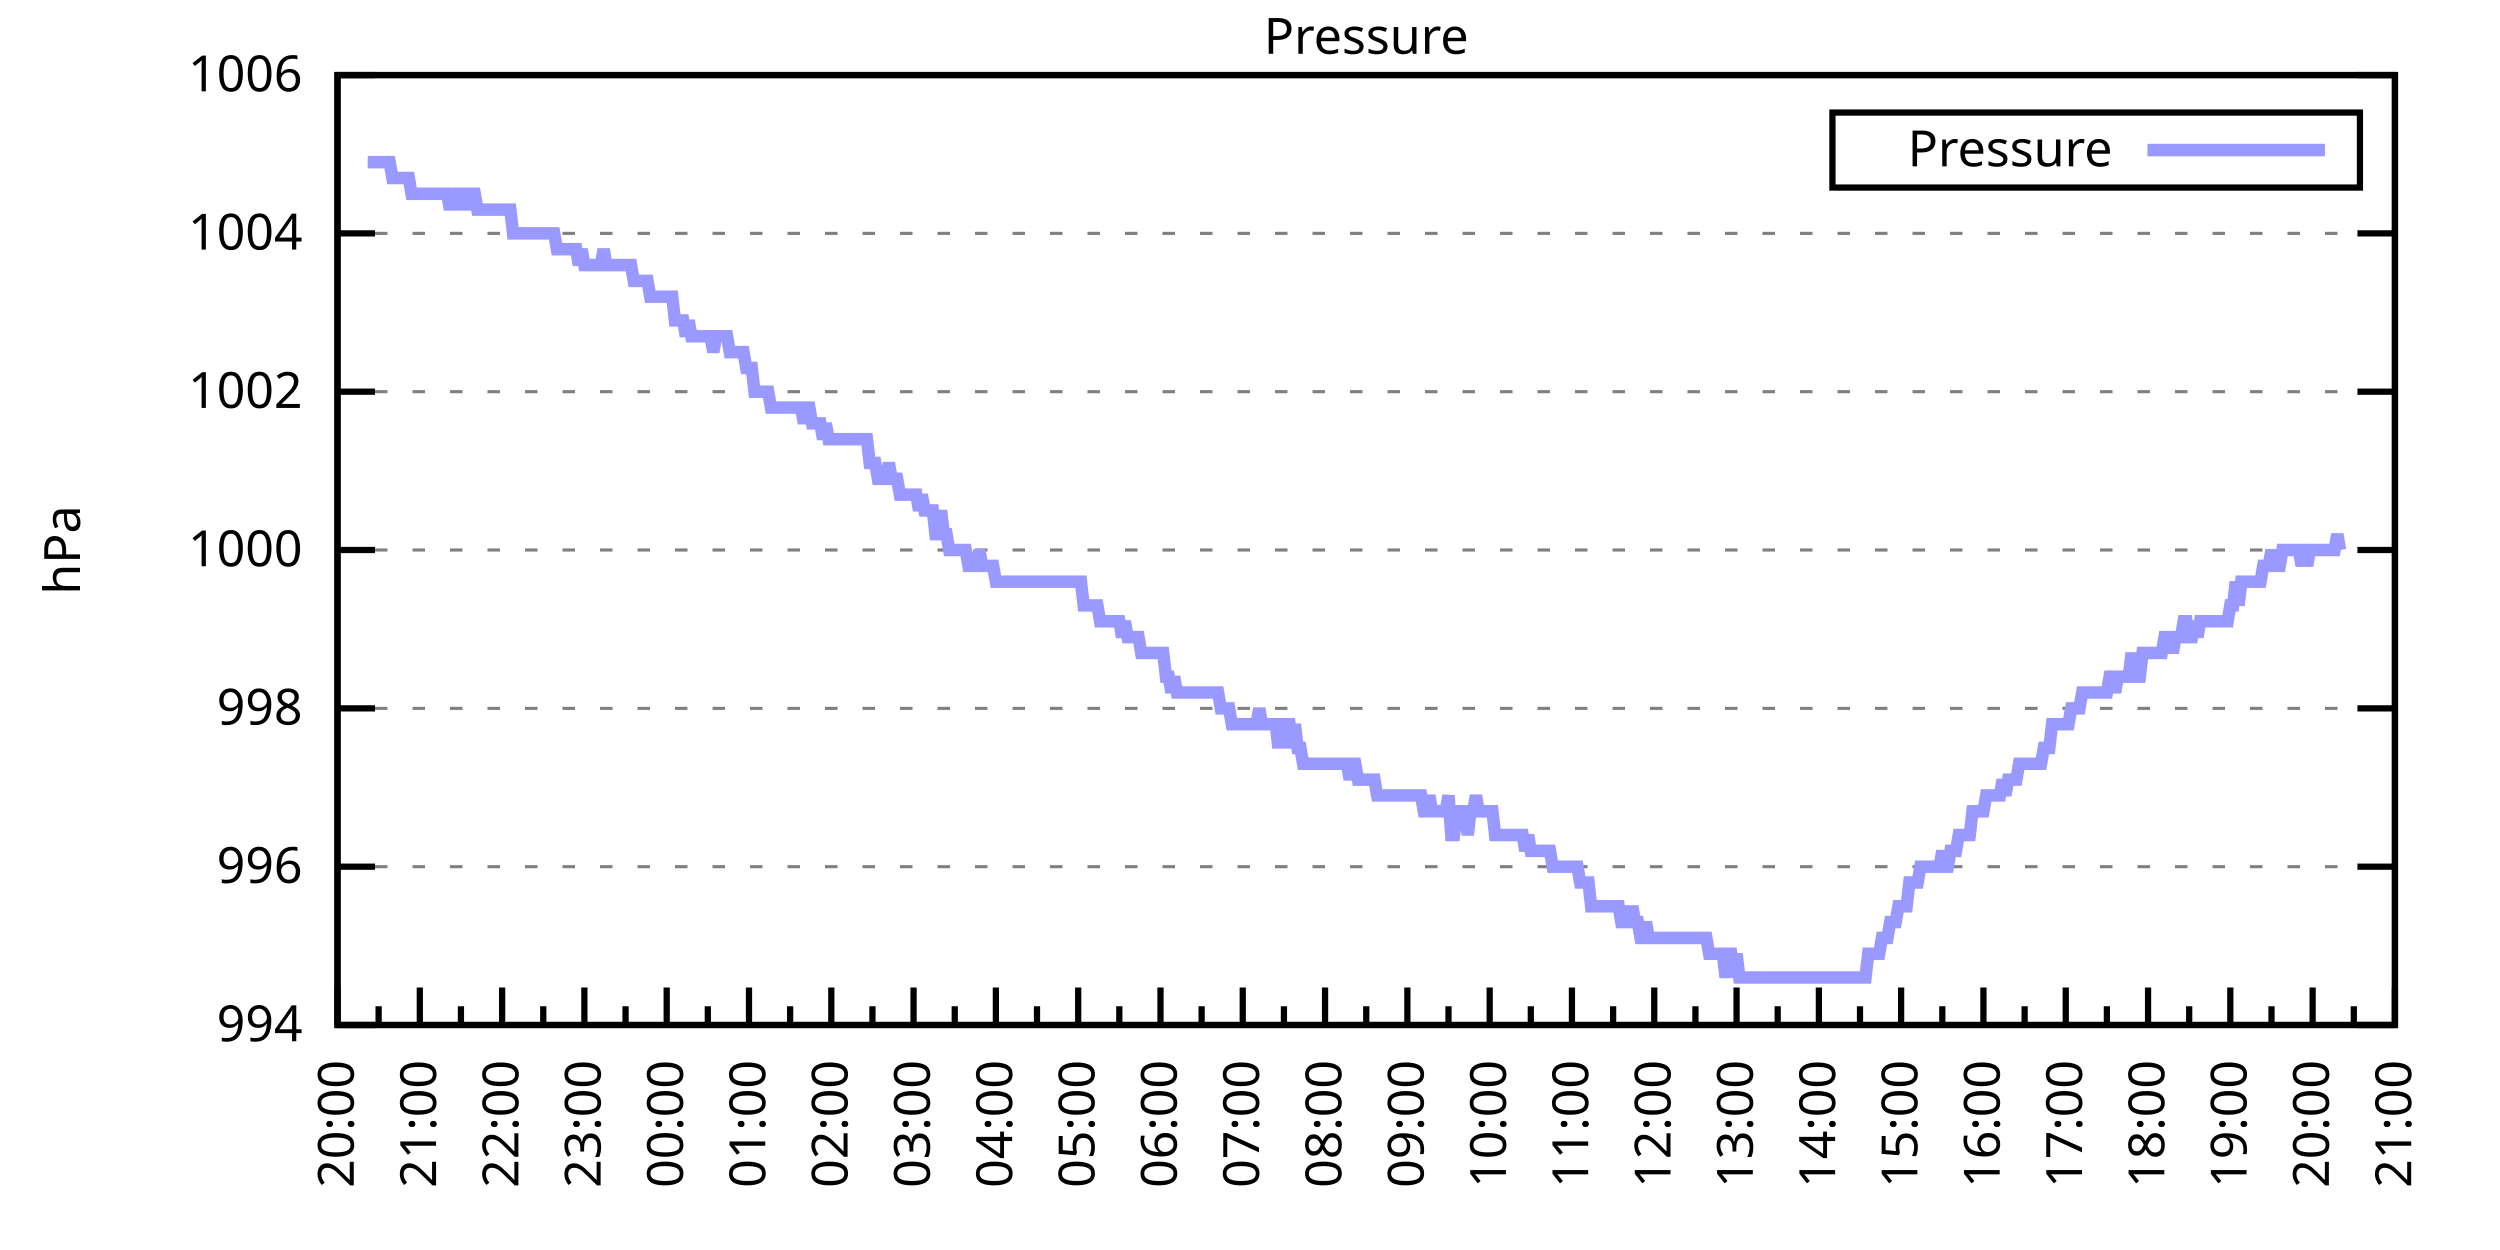
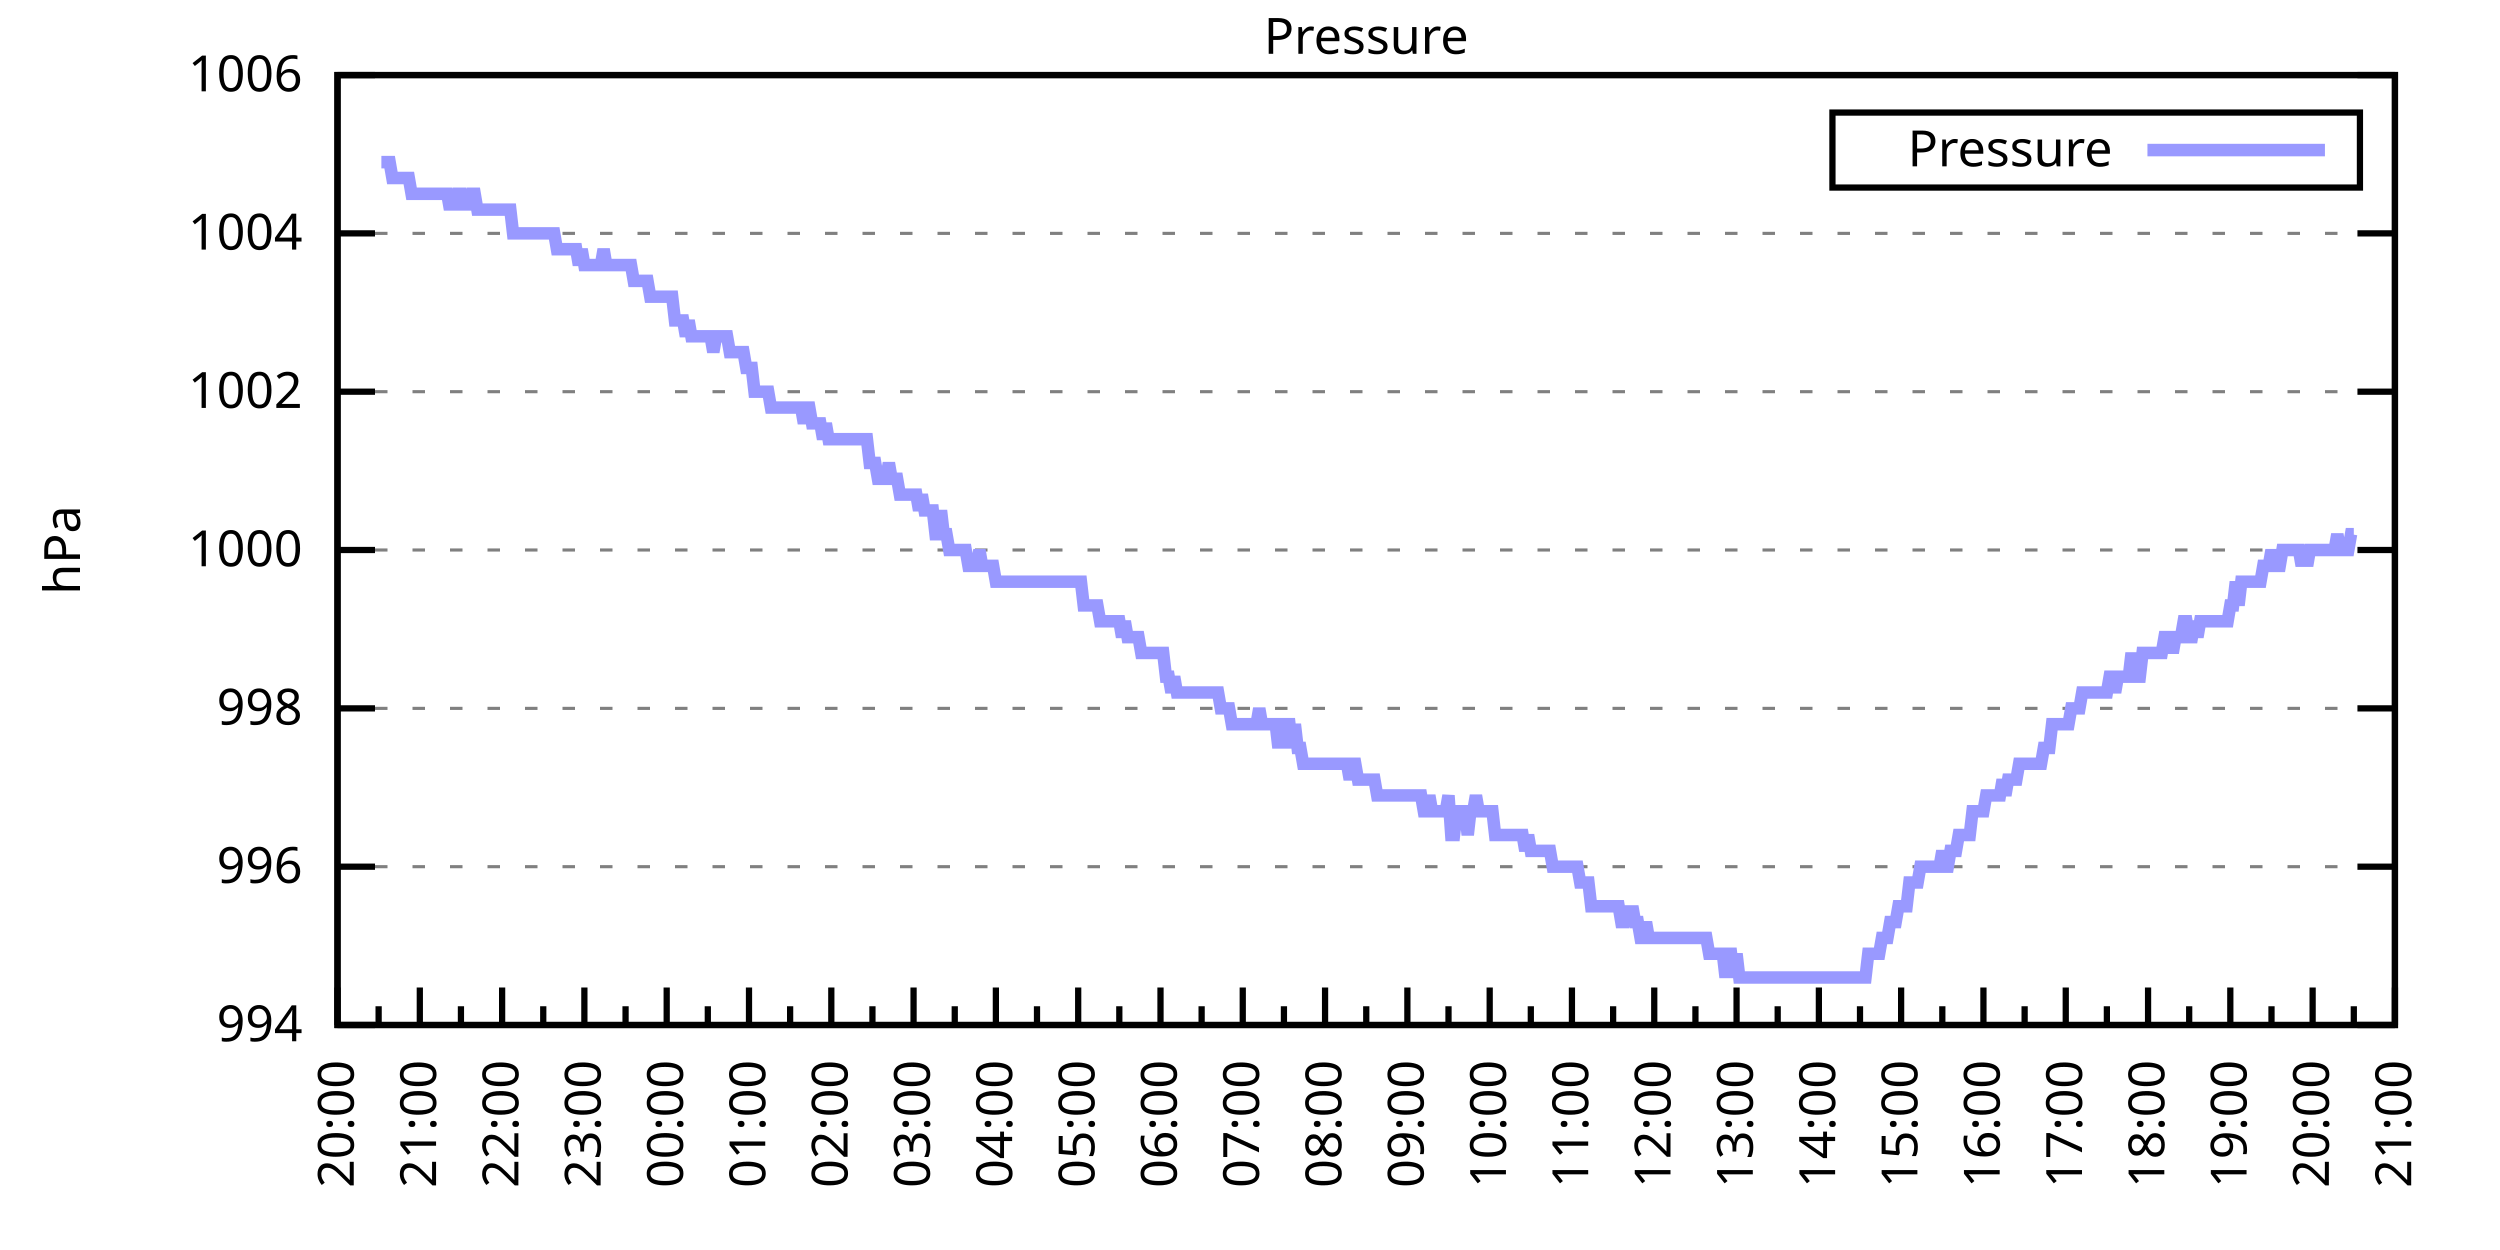
<svg xmlns="http://www.w3.org/2000/svg" xmlns:xlink="http://www.w3.org/1999/xlink" width="400" height="200" viewBox="0 0 400 200">
  <g id="gnuplot_canvas">
    <rect x="0" y="0" width="400" height="200" fill="none" />
    <defs>
      <circle id="gpDot" r="0.5" stroke-width="0.5" stroke="currentColor" />
      <path id="gpPt0" stroke-width="0.333" stroke="currentColor" d="M-1,0 h2 M0,-1 v2" />
      <path id="gpPt1" stroke-width="0.333" stroke="currentColor" d="M-1,-1 L1,1 M1,-1 L-1,1" />
      <path id="gpPt2" stroke-width="0.333" stroke="currentColor" d="M-1,0 L1,0 M0,-1 L0,1 M-1,-1 L1,1 M-1,1 L1,-1" />
      <rect id="gpPt3" stroke-width="0.333" stroke="currentColor" x="-1" y="-1" width="2" height="2" />
      <rect id="gpPt4" stroke-width="0.333" stroke="currentColor" fill="currentColor" x="-1" y="-1" width="2" height="2" />
      <circle id="gpPt5" stroke-width="0.333" stroke="currentColor" cx="0" cy="0" r="1" />
      <use xlink:href="#gpPt5" id="gpPt6" fill="currentColor" stroke="none" />
      <path id="gpPt7" stroke-width="0.333" stroke="currentColor" d="M0,-1.33 L-1.33,0.67 L1.33,0.67 z" />
      <use xlink:href="#gpPt7" id="gpPt8" fill="currentColor" stroke="none" />
      <use xlink:href="#gpPt7" id="gpPt9" stroke="currentColor" transform="rotate(180)" />
      <use xlink:href="#gpPt9" id="gpPt10" fill="currentColor" stroke="none" />
      <use xlink:href="#gpPt3" id="gpPt11" stroke="currentColor" transform="rotate(45)" />
      <use xlink:href="#gpPt11" id="gpPt12" fill="currentColor" stroke="none" />
      <path id="gpPt13" stroke-width="0.333" stroke="currentColor" d="M0,1.330 L1.265,0.411 L0.782,-1.067 L-0.782,-1.076 L-1.265,0.411 z" />
      <use xlink:href="#gpPt13" id="gpPt14" fill="currentColor" stroke="none" />
      <filter id="textbox" filterUnits="objectBoundingBox" x="0" y="0" height="1" width="1">
        <feFlood flood-color="white" flood-opacity="1" result="bgnd" />
        <feComposite in="SourceGraphic" in2="bgnd" operator="atop" />
      </filter>
      <filter id="greybox" filterUnits="objectBoundingBox" x="0" y="0" height="1" width="1">
        <feFlood flood-color="lightgrey" flood-opacity="1" result="grey" />
        <feComposite in="SourceGraphic" in2="grey" operator="atop" />
      </filter>
    </defs>
    <g fill="none" color="white" stroke="currentColor" stroke-width="1.00" stroke-linecap="butt" stroke-linejoin="miter">
</g>
    <g fill="none" color="black" stroke="currentColor" stroke-width="1.00" stroke-linecap="butt" stroke-linejoin="miter">
      <g stroke="none" shape-rendering="crispEdges">
        <polygon fill="rgb(255, 255, 255)" points="54.00,164.00 383.18,164.00 383.18,12.02 54.00,12.02 " />
      </g>
    </g>
    <g fill="none" color="black" stroke="currentColor" stroke-width="1.00" stroke-linecap="butt" stroke-linejoin="miter">
</g>
    <g fill="none" color="black" stroke="black" stroke-width="0.50" stroke-linecap="butt" stroke-linejoin="miter">
</g>
    <g fill="none" color="gray" stroke="currentColor" stroke-width="0.50" stroke-linecap="butt" stroke-linejoin="miter">
      <path stroke="gray" stroke-dasharray="2,4" class="gridline" d="M54.00,164.00 L383.19,164.00  " />
    </g>
    <g fill="none" color="gray" stroke="gray" stroke-width="1.00" stroke-linecap="butt" stroke-linejoin="miter">
</g>
    <g fill="none" color="black" stroke="currentColor" stroke-width="1.00" stroke-linecap="butt" stroke-linejoin="miter">
      <path stroke="black" d="M54.00,164.00 L60.00,164.00 M383.19,164.00 L377.19,164.00  " />
      <g transform="translate(48.40,166.60)" stroke="none" fill="black" font-family="Sans" font-size="8.00" text-anchor="end">
        <text>
          <tspan font-family="Sans"> 994</tspan>
        </text>
      </g>
    </g>
    <g fill="none" color="black" stroke="currentColor" stroke-width="1.00" stroke-linecap="butt" stroke-linejoin="miter">
</g>
    <g fill="none" color="black" stroke="black" stroke-width="0.50" stroke-linecap="butt" stroke-linejoin="miter">
</g>
    <g fill="none" color="gray" stroke="currentColor" stroke-width="0.50" stroke-linecap="butt" stroke-linejoin="miter">
      <path stroke="gray" stroke-dasharray="2,4" class="gridline" d="M54.00,138.67 L383.19,138.67  " />
    </g>
    <g fill="none" color="gray" stroke="gray" stroke-width="1.00" stroke-linecap="butt" stroke-linejoin="miter">
</g>
    <g fill="none" color="black" stroke="currentColor" stroke-width="1.00" stroke-linecap="butt" stroke-linejoin="miter">
      <path stroke="black" d="M54.00,138.67 L60.00,138.67 M383.19,138.67 L377.19,138.67  " />
      <g transform="translate(48.40,141.27)" stroke="none" fill="black" font-family="Sans" font-size="8.00" text-anchor="end">
        <text>
          <tspan font-family="Sans"> 996</tspan>
        </text>
      </g>
    </g>
    <g fill="none" color="black" stroke="currentColor" stroke-width="1.00" stroke-linecap="butt" stroke-linejoin="miter">
</g>
    <g fill="none" color="black" stroke="black" stroke-width="0.50" stroke-linecap="butt" stroke-linejoin="miter">
</g>
    <g fill="none" color="gray" stroke="currentColor" stroke-width="0.50" stroke-linecap="butt" stroke-linejoin="miter">
      <path stroke="gray" stroke-dasharray="2,4" class="gridline" d="M54.00,113.34 L383.19,113.34  " />
    </g>
    <g fill="none" color="gray" stroke="gray" stroke-width="1.00" stroke-linecap="butt" stroke-linejoin="miter">
</g>
    <g fill="none" color="black" stroke="currentColor" stroke-width="1.00" stroke-linecap="butt" stroke-linejoin="miter">
      <path stroke="black" d="M54.00,113.34 L60.00,113.34 M383.19,113.34 L377.19,113.34  " />
      <g transform="translate(48.40,115.94)" stroke="none" fill="black" font-family="Sans" font-size="8.00" text-anchor="end">
        <text>
          <tspan font-family="Sans"> 998</tspan>
        </text>
      </g>
    </g>
    <g fill="none" color="black" stroke="currentColor" stroke-width="1.00" stroke-linecap="butt" stroke-linejoin="miter">
</g>
    <g fill="none" color="black" stroke="black" stroke-width="0.50" stroke-linecap="butt" stroke-linejoin="miter">
</g>
    <g fill="none" color="gray" stroke="currentColor" stroke-width="0.50" stroke-linecap="butt" stroke-linejoin="miter">
      <path stroke="gray" stroke-dasharray="2,4" class="gridline" d="M54.00,88.00 L383.19,88.00  " />
    </g>
    <g fill="none" color="gray" stroke="gray" stroke-width="1.00" stroke-linecap="butt" stroke-linejoin="miter">
</g>
    <g fill="none" color="black" stroke="currentColor" stroke-width="1.00" stroke-linecap="butt" stroke-linejoin="miter">
      <path stroke="black" d="M54.00,88.00 L60.00,88.00 M383.19,88.00 L377.19,88.00  " />
      <g transform="translate(48.40,90.60)" stroke="none" fill="black" font-family="Sans" font-size="8.00" text-anchor="end">
        <text>
          <tspan font-family="Sans"> 1000</tspan>
        </text>
      </g>
    </g>
    <g fill="none" color="black" stroke="currentColor" stroke-width="1.00" stroke-linecap="butt" stroke-linejoin="miter">
</g>
    <g fill="none" color="black" stroke="black" stroke-width="0.50" stroke-linecap="butt" stroke-linejoin="miter">
</g>
    <g fill="none" color="gray" stroke="currentColor" stroke-width="0.50" stroke-linecap="butt" stroke-linejoin="miter">
      <path stroke="gray" stroke-dasharray="2,4" class="gridline" d="M54.00,62.67 L383.19,62.67  " />
    </g>
    <g fill="none" color="gray" stroke="gray" stroke-width="1.00" stroke-linecap="butt" stroke-linejoin="miter">
</g>
    <g fill="none" color="black" stroke="currentColor" stroke-width="1.00" stroke-linecap="butt" stroke-linejoin="miter">
      <path stroke="black" d="M54.00,62.67 L60.00,62.67 M383.19,62.67 L377.19,62.67  " />
      <g transform="translate(48.40,65.27)" stroke="none" fill="black" font-family="Sans" font-size="8.00" text-anchor="end">
        <text>
          <tspan font-family="Sans"> 1002</tspan>
        </text>
      </g>
    </g>
    <g fill="none" color="black" stroke="currentColor" stroke-width="1.00" stroke-linecap="butt" stroke-linejoin="miter">
</g>
    <g fill="none" color="black" stroke="black" stroke-width="0.50" stroke-linecap="butt" stroke-linejoin="miter">
</g>
    <g fill="none" color="gray" stroke="currentColor" stroke-width="0.50" stroke-linecap="butt" stroke-linejoin="miter">
      <path stroke="gray" stroke-dasharray="2,4" class="gridline" d="M54.00,37.34 L383.19,37.34  " />
    </g>
    <g fill="none" color="gray" stroke="gray" stroke-width="1.00" stroke-linecap="butt" stroke-linejoin="miter">
</g>
    <g fill="none" color="black" stroke="currentColor" stroke-width="1.00" stroke-linecap="butt" stroke-linejoin="miter">
      <path stroke="black" d="M54.00,37.34 L60.00,37.34 M383.19,37.34 L377.19,37.34  " />
      <g transform="translate(48.40,39.94)" stroke="none" fill="black" font-family="Sans" font-size="8.00" text-anchor="end">
        <text>
          <tspan font-family="Sans"> 1004</tspan>
        </text>
      </g>
    </g>
    <g fill="none" color="black" stroke="currentColor" stroke-width="1.00" stroke-linecap="butt" stroke-linejoin="miter">
</g>
    <g fill="none" color="black" stroke="black" stroke-width="0.50" stroke-linecap="butt" stroke-linejoin="miter">
</g>
    <g fill="none" color="gray" stroke="currentColor" stroke-width="0.50" stroke-linecap="butt" stroke-linejoin="miter">
      <path stroke="gray" stroke-dasharray="2,4" class="gridline" d="M54.00,12.01 L383.19,12.01  " />
    </g>
    <g fill="none" color="gray" stroke="gray" stroke-width="1.00" stroke-linecap="butt" stroke-linejoin="miter">
</g>
    <g fill="none" color="black" stroke="currentColor" stroke-width="1.00" stroke-linecap="butt" stroke-linejoin="miter">
      <path stroke="black" d="M54.00,12.01 L60.00,12.01 M383.19,12.01 L377.19,12.01  " />
      <g transform="translate(48.40,14.61)" stroke="none" fill="black" font-family="Sans" font-size="8.00" text-anchor="end">
        <text>
          <tspan font-family="Sans"> 1006</tspan>
        </text>
      </g>
    </g>
    <g fill="none" color="black" stroke="currentColor" stroke-width="1.00" stroke-linecap="butt" stroke-linejoin="miter">
      <path stroke="black" d="M54.00,164.00 L54.00,158.00  " />
      <g transform="translate(56.60,169.60) rotate(270)" stroke="none" fill="black" font-family="Sans" font-size="8.00" text-anchor="end">
        <text>
          <tspan font-family="Sans">20:00</tspan>
        </text>
      </g>
    </g>
    <g fill="none" color="black" stroke="currentColor" stroke-width="1.00" stroke-linecap="butt" stroke-linejoin="miter">
      <path stroke="black" d="M60.58,164.00 L60.58,161.00 M67.17,164.00 L67.17,158.00  " />
      <g transform="translate(69.77,169.60) rotate(270)" stroke="none" fill="black" font-family="Sans" font-size="8.00" text-anchor="end">
        <text>
          <tspan font-family="Sans">21:00</tspan>
        </text>
      </g>
    </g>
    <g fill="none" color="black" stroke="currentColor" stroke-width="1.00" stroke-linecap="butt" stroke-linejoin="miter">
      <path stroke="black" d="M73.75,164.00 L73.75,161.00 M80.34,164.00 L80.34,158.00  " />
      <g transform="translate(82.94,169.60) rotate(270)" stroke="none" fill="black" font-family="Sans" font-size="8.00" text-anchor="end">
        <text>
          <tspan font-family="Sans">22:00</tspan>
        </text>
      </g>
    </g>
    <g fill="none" color="black" stroke="currentColor" stroke-width="1.00" stroke-linecap="butt" stroke-linejoin="miter">
      <path stroke="black" d="M86.92,164.00 L86.92,161.00 M93.50,164.00 L93.50,158.00  " />
      <g transform="translate(96.10,169.60) rotate(270)" stroke="none" fill="black" font-family="Sans" font-size="8.00" text-anchor="end">
        <text>
          <tspan font-family="Sans">23:00</tspan>
        </text>
      </g>
    </g>
    <g fill="none" color="black" stroke="currentColor" stroke-width="1.00" stroke-linecap="butt" stroke-linejoin="miter">
      <path stroke="black" d="M100.09,164.00 L100.09,161.00 M106.67,164.00 L106.67,158.00  " />
      <g transform="translate(109.27,169.60) rotate(270)" stroke="none" fill="black" font-family="Sans" font-size="8.00" text-anchor="end">
        <text>
          <tspan font-family="Sans">00:00</tspan>
        </text>
      </g>
    </g>
    <g fill="none" color="black" stroke="currentColor" stroke-width="1.00" stroke-linecap="butt" stroke-linejoin="miter">
      <path stroke="black" d="M113.25,164.00 L113.25,161.00 M119.84,164.00 L119.84,158.00  " />
      <g transform="translate(122.44,169.60) rotate(270)" stroke="none" fill="black" font-family="Sans" font-size="8.00" text-anchor="end">
        <text>
          <tspan font-family="Sans">01:00</tspan>
        </text>
      </g>
    </g>
    <g fill="none" color="black" stroke="currentColor" stroke-width="1.00" stroke-linecap="butt" stroke-linejoin="miter">
      <path stroke="black" d="M126.42,164.00 L126.42,161.00 M133.01,164.00 L133.01,158.00  " />
      <g transform="translate(135.61,169.60) rotate(270)" stroke="none" fill="black" font-family="Sans" font-size="8.00" text-anchor="end">
        <text>
          <tspan font-family="Sans">02:00</tspan>
        </text>
      </g>
    </g>
    <g fill="none" color="black" stroke="currentColor" stroke-width="1.00" stroke-linecap="butt" stroke-linejoin="miter">
      <path stroke="black" d="M139.59,164.00 L139.59,161.00 M146.17,164.00 L146.17,158.00  " />
      <g transform="translate(148.77,169.60) rotate(270)" stroke="none" fill="black" font-family="Sans" font-size="8.00" text-anchor="end">
        <text>
          <tspan font-family="Sans">03:00</tspan>
        </text>
      </g>
    </g>
    <g fill="none" color="black" stroke="currentColor" stroke-width="1.00" stroke-linecap="butt" stroke-linejoin="miter">
      <path stroke="black" d="M152.76,164.00 L152.76,161.00 M159.34,164.00 L159.34,158.00  " />
      <g transform="translate(161.94,169.60) rotate(270)" stroke="none" fill="black" font-family="Sans" font-size="8.00" text-anchor="end">
        <text>
          <tspan font-family="Sans">04:00</tspan>
        </text>
      </g>
    </g>
    <g fill="none" color="black" stroke="currentColor" stroke-width="1.00" stroke-linecap="butt" stroke-linejoin="miter">
      <path stroke="black" d="M165.92,164.00 L165.92,161.00 M172.51,164.00 L172.51,158.00  " />
      <g transform="translate(175.11,169.60) rotate(270)" stroke="none" fill="black" font-family="Sans" font-size="8.00" text-anchor="end">
        <text>
          <tspan font-family="Sans">05:00</tspan>
        </text>
      </g>
    </g>
    <g fill="none" color="black" stroke="currentColor" stroke-width="1.00" stroke-linecap="butt" stroke-linejoin="miter">
      <path stroke="black" d="M179.09,164.00 L179.09,161.00 M185.68,164.00 L185.68,158.00  " />
      <g transform="translate(188.28,169.60) rotate(270)" stroke="none" fill="black" font-family="Sans" font-size="8.00" text-anchor="end">
        <text>
          <tspan font-family="Sans">06:00</tspan>
        </text>
      </g>
    </g>
    <g fill="none" color="black" stroke="currentColor" stroke-width="1.00" stroke-linecap="butt" stroke-linejoin="miter">
      <path stroke="black" d="M192.26,164.00 L192.26,161.00 M198.84,164.00 L198.84,158.00  " />
      <g transform="translate(201.44,169.60) rotate(270)" stroke="none" fill="black" font-family="Sans" font-size="8.00" text-anchor="end">
        <text>
          <tspan font-family="Sans">07:00</tspan>
        </text>
      </g>
    </g>
    <g fill="none" color="black" stroke="currentColor" stroke-width="1.00" stroke-linecap="butt" stroke-linejoin="miter">
      <path stroke="black" d="M205.43,164.00 L205.43,161.00 M212.01,164.00 L212.01,158.00  " />
      <g transform="translate(214.61,169.60) rotate(270)" stroke="none" fill="black" font-family="Sans" font-size="8.00" text-anchor="end">
        <text>
          <tspan font-family="Sans">08:00</tspan>
        </text>
      </g>
    </g>
    <g fill="none" color="black" stroke="currentColor" stroke-width="1.00" stroke-linecap="butt" stroke-linejoin="miter">
      <path stroke="black" d="M218.60,164.00 L218.60,161.00 M225.18,164.00 L225.18,158.00  " />
      <g transform="translate(227.78,169.60) rotate(270)" stroke="none" fill="black" font-family="Sans" font-size="8.00" text-anchor="end">
        <text>
          <tspan font-family="Sans">09:00</tspan>
        </text>
      </g>
    </g>
    <g fill="none" color="black" stroke="currentColor" stroke-width="1.00" stroke-linecap="butt" stroke-linejoin="miter">
      <path stroke="black" d="M231.76,164.00 L231.76,161.00 M238.35,164.00 L238.35,158.00  " />
      <g transform="translate(240.95,169.60) rotate(270)" stroke="none" fill="black" font-family="Sans" font-size="8.00" text-anchor="end">
        <text>
          <tspan font-family="Sans">10:00</tspan>
        </text>
      </g>
    </g>
    <g fill="none" color="black" stroke="currentColor" stroke-width="1.00" stroke-linecap="butt" stroke-linejoin="miter">
      <path stroke="black" d="M244.93,164.00 L244.93,161.00 M251.51,164.00 L251.51,158.00  " />
      <g transform="translate(254.11,169.60) rotate(270)" stroke="none" fill="black" font-family="Sans" font-size="8.00" text-anchor="end">
        <text>
          <tspan font-family="Sans">11:00</tspan>
        </text>
      </g>
    </g>
    <g fill="none" color="black" stroke="currentColor" stroke-width="1.00" stroke-linecap="butt" stroke-linejoin="miter">
      <path stroke="black" d="M258.10,164.00 L258.10,161.00 M264.68,164.00 L264.68,158.00  " />
      <g transform="translate(267.28,169.60) rotate(270)" stroke="none" fill="black" font-family="Sans" font-size="8.00" text-anchor="end">
        <text>
          <tspan font-family="Sans">12:00</tspan>
        </text>
      </g>
    </g>
    <g fill="none" color="black" stroke="currentColor" stroke-width="1.00" stroke-linecap="butt" stroke-linejoin="miter">
      <path stroke="black" d="M271.27,164.00 L271.27,161.00 M277.85,164.00 L277.85,158.00  " />
      <g transform="translate(280.45,169.60) rotate(270)" stroke="none" fill="black" font-family="Sans" font-size="8.00" text-anchor="end">
        <text>
          <tspan font-family="Sans">13:00</tspan>
        </text>
      </g>
    </g>
    <g fill="none" color="black" stroke="currentColor" stroke-width="1.00" stroke-linecap="butt" stroke-linejoin="miter">
      <path stroke="black" d="M284.43,164.00 L284.43,161.00 M291.02,164.00 L291.02,158.00  " />
      <g transform="translate(293.62,169.60) rotate(270)" stroke="none" fill="black" font-family="Sans" font-size="8.00" text-anchor="end">
        <text>
          <tspan font-family="Sans">14:00</tspan>
        </text>
      </g>
    </g>
    <g fill="none" color="black" stroke="currentColor" stroke-width="1.00" stroke-linecap="butt" stroke-linejoin="miter">
      <path stroke="black" d="M297.60,164.00 L297.60,161.00 M304.18,164.00 L304.18,158.00  " />
      <g transform="translate(306.78,169.60) rotate(270)" stroke="none" fill="black" font-family="Sans" font-size="8.00" text-anchor="end">
        <text>
          <tspan font-family="Sans">15:00</tspan>
        </text>
      </g>
    </g>
    <g fill="none" color="black" stroke="currentColor" stroke-width="1.00" stroke-linecap="butt" stroke-linejoin="miter">
      <path stroke="black" d="M310.77,164.00 L310.77,161.00 M317.35,164.00 L317.35,158.00  " />
      <g transform="translate(319.95,169.60) rotate(270)" stroke="none" fill="black" font-family="Sans" font-size="8.00" text-anchor="end">
        <text>
          <tspan font-family="Sans">16:00</tspan>
        </text>
      </g>
    </g>
    <g fill="none" color="black" stroke="currentColor" stroke-width="1.00" stroke-linecap="butt" stroke-linejoin="miter">
      <path stroke="black" d="M323.94,164.00 L323.94,161.00 M330.52,164.00 L330.52,158.00  " />
      <g transform="translate(333.12,169.60) rotate(270)" stroke="none" fill="black" font-family="Sans" font-size="8.00" text-anchor="end">
        <text>
          <tspan font-family="Sans">17:00</tspan>
        </text>
      </g>
    </g>
    <g fill="none" color="black" stroke="currentColor" stroke-width="1.00" stroke-linecap="butt" stroke-linejoin="miter">
      <path stroke="black" d="M337.10,164.00 L337.10,161.00 M343.69,164.00 L343.69,158.00  " />
      <g transform="translate(346.29,169.60) rotate(270)" stroke="none" fill="black" font-family="Sans" font-size="8.00" text-anchor="end">
        <text>
          <tspan font-family="Sans">18:00</tspan>
        </text>
      </g>
    </g>
    <g fill="none" color="black" stroke="currentColor" stroke-width="1.00" stroke-linecap="butt" stroke-linejoin="miter">
      <path stroke="black" d="M350.27,164.00 L350.27,161.00 M356.85,164.00 L356.85,158.00  " />
      <g transform="translate(359.45,169.60) rotate(270)" stroke="none" fill="black" font-family="Sans" font-size="8.00" text-anchor="end">
        <text>
          <tspan font-family="Sans">19:00</tspan>
        </text>
      </g>
    </g>
    <g fill="none" color="black" stroke="currentColor" stroke-width="1.00" stroke-linecap="butt" stroke-linejoin="miter">
      <path stroke="black" d="M363.44,164.00 L363.44,161.00 M370.02,164.00 L370.02,158.00  " />
      <g transform="translate(372.62,169.60) rotate(270)" stroke="none" fill="black" font-family="Sans" font-size="8.00" text-anchor="end">
        <text>
          <tspan font-family="Sans">20:00</tspan>
        </text>
      </g>
    </g>
    <g fill="none" color="black" stroke="currentColor" stroke-width="1.00" stroke-linecap="butt" stroke-linejoin="miter">
      <path stroke="black" d="M376.61,164.00 L376.61,161.00 M383.19,164.00 L383.19,158.00  " />
      <g transform="translate(385.79,169.60) rotate(270)" stroke="none" fill="black" font-family="Sans" font-size="8.00" text-anchor="end">
        <text>
          <tspan font-family="Sans">21:00</tspan>
        </text>
      </g>
    </g>
    <g fill="none" color="black" stroke="currentColor" stroke-width="1.00" stroke-linecap="butt" stroke-linejoin="miter">
</g>
    <g fill="none" color="black" stroke="currentColor" stroke-width="1.00" stroke-linecap="butt" stroke-linejoin="miter">
      <path stroke="black" d="M54.00,12.01 L54.00,164.00 L383.19,164.00 L383.19,12.01 L54.00,12.01 Z  " />
    </g>
    <g fill="none" color="black" stroke="currentColor" stroke-width="1.00" stroke-linecap="butt" stroke-linejoin="miter">
      <g transform="translate(12.80,88.01) rotate(270)" stroke="none" fill="black" font-family="Sans" font-size="8.00" text-anchor="middle">
        <text>
          <tspan font-family="Sans">hPa</tspan>
        </text>
      </g>
    </g>
    <g fill="none" color="black" stroke="currentColor" stroke-width="1.00" stroke-linecap="butt" stroke-linejoin="miter">
</g>
    <g fill="none" color="black" stroke="currentColor" stroke-width="1.00" stroke-linecap="butt" stroke-linejoin="miter">
      <path stroke="black" d="M293.19,30.01 L293.19,18.01 L377.59,18.01 L377.59,30.01 L293.19,30.01 Z  " />
    </g>
    <g id="Pressure_plot_1">
      <g fill="none" color="white" stroke="black" stroke-width="2.00" stroke-linecap="butt" stroke-linejoin="miter">
</g>
      <g fill="none" color="black" stroke="currentColor" stroke-width="2.00" stroke-linecap="butt" stroke-linejoin="miter">
        <g transform="translate(337.99,26.61)" stroke="none" fill="black" font-family="Sans" font-size="8.00" text-anchor="end">
          <text>
            <tspan font-family="Sans">Pressure</tspan>
          </text>
        </g>
      </g>
      <g fill="none" color="black" stroke="currentColor" stroke-width="2.00" stroke-linecap="butt" stroke-linejoin="miter">
-         <path stroke="rgb(153, 153, 255)" d="M343.59,24.01 L371.99,24.01 M58.83,25.94 L59.27,25.94 L59.71,25.94 L60.14,25.94 L60.58,25.94 L61.02,25.94   L61.46,25.94 L61.90,25.94 L62.34,25.94 L62.78,28.48 L63.22,28.48 L63.66,28.48 L64.10,28.48 L64.53,28.48   L64.97,28.48 L65.41,28.48 L65.85,31.01 L66.29,31.01 L66.73,31.01 L67.17,31.01 L67.61,31.01 L68.05,31.01   L68.48,31.01 L68.92,31.01 L69.36,31.01 L69.80,31.01 L70.24,31.01 L70.68,31.01 L71.12,31.01 L71.56,31.01   L72.00,33.54 L72.43,31.01 L72.87,33.54 L73.31,31.01 L73.75,31.01 L74.19,33.54 L74.63,31.01 L75.07,33.54   L75.51,31.01 L75.95,31.01 L76.38,33.54 L76.82,33.54 L77.26,33.54 L77.70,33.54 L78.14,33.54 L78.58,33.54   L79.02,33.54 L79.46,33.54 L79.90,33.54 L80.34,33.54 L80.77,33.54 L81.21,33.54 L81.65,33.54 L82.09,37.34   L82.53,37.34 L82.97,37.34 L83.41,37.34 L83.85,37.34 L84.29,37.34 L84.72,37.34 L85.16,37.34 L85.60,37.34   L86.04,37.34 L86.48,37.34 L86.92,37.34 L87.36,37.34 L87.80,37.34 L88.24,37.34 L88.67,37.34 L89.11,39.87   L89.55,39.87 L89.99,39.87 L90.43,39.87 L90.87,39.87 L91.31,39.87 L91.75,39.87 L92.19,39.87 L92.62,42.41   L93.06,39.87 L93.50,42.41 L93.94,42.41 L94.38,42.41 L94.82,42.41 L95.26,42.41 L95.70,42.41 L96.14,42.41   L96.58,39.87 L97.01,42.41 L97.45,42.41 L97.89,42.41 L98.33,42.41 L98.77,42.41 L99.21,42.41 L99.65,42.41   L100.09,42.41 L100.53,42.41 L100.96,42.41 L101.40,44.94 L101.84,44.94 L102.28,44.94 L102.72,44.94 L103.16,44.94   L103.60,44.94 L104.04,47.47 L104.48,47.47 L104.91,47.47 L105.35,47.47 L105.79,47.47 L106.23,47.47 L106.67,47.47   L107.11,47.47 L107.55,47.47 L107.99,51.27 L108.43,51.27 L108.87,51.27 L109.30,51.27 L109.74,53.81 L110.18,51.27   L110.62,53.81 L111.06,53.81 L111.50,53.81 L111.94,53.81 L112.38,53.81 L112.82,53.81 L113.25,53.81 L113.69,53.81   L114.13,56.34 L114.57,53.81 L115.01,53.81 L115.45,53.81 L115.89,53.81 L116.33,53.81 L116.77,56.34 L117.20,56.34   L117.64,56.34 L118.08,56.34 L118.52,56.34 L118.96,56.34 L119.40,58.87 L119.84,58.87 L120.28,58.87 L120.72,62.67   L121.15,62.67 L121.59,62.67 L122.03,62.67 L122.47,62.67 L122.91,62.67 L123.35,65.21 L123.79,65.21 L124.23,65.21   L124.67,65.21 L125.11,65.21 L125.54,65.21 L125.98,65.21 L126.42,65.21 L126.86,65.21 L127.30,65.21 L127.74,65.21   L128.18,65.21 L128.62,67.74 L129.06,65.21 L129.49,65.21 L129.93,67.74 L130.37,67.74 L130.81,67.74 L131.25,67.74   L131.69,70.27 L132.13,67.74 L132.57,70.27 L133.01,70.27 L133.44,70.27 L133.88,70.27 L134.32,70.27 L134.76,70.27   L135.20,70.27 L135.64,70.27 L136.08,70.27 L136.52,70.27 L136.96,70.27 L137.39,70.27 L137.83,70.27 L138.27,70.27   L138.71,70.27 L139.15,74.07 L139.59,74.07 L140.03,74.07 L140.47,76.61 L140.91,76.61 L141.35,76.61 L141.78,76.61   L142.22,74.07 L142.66,76.61 L143.10,76.61 L143.54,76.61 L143.98,79.14 L144.42,79.14 L144.86,79.14 L145.30,79.14   L145.73,79.14 L146.17,79.14 L146.61,79.14 L147.05,81.67 L147.49,79.14 L147.93,81.67 L148.37,81.67 L148.81,81.67   L149.25,81.67 L149.68,85.47 L150.12,85.47 L150.56,81.67 L151.00,85.47 L151.44,85.47 L151.88,88.00 L152.32,88.00   L152.76,88.00 L153.20,88.00 L153.63,88.00 L154.07,88.00 L154.51,88.00 L154.95,90.54 L155.39,90.54 L155.83,90.54   L156.27,90.54 L156.71,88.00 L157.15,90.54 L157.59,90.54 L158.02,90.54 L158.46,90.54 L158.90,90.54 L159.34,93.07   L159.78,93.07 L160.22,93.07 L160.66,93.07 L161.10,93.07 L161.54,93.07 L161.97,93.07 L162.41,93.07 L162.85,93.07   L163.29,93.07 L163.73,93.07 L164.17,93.07 L164.61,93.07 L165.05,93.07 L165.49,93.07 L165.92,93.07 L166.36,93.07   L166.80,93.07 L167.24,93.07 L167.68,93.07 L168.12,93.07 L168.56,93.07 L169.00,93.07 L169.44,93.07 L169.87,93.07   L170.31,93.07 L170.75,93.07 L171.19,93.07 L171.63,93.07 L172.07,93.07 L172.51,93.07 L172.95,93.07 L173.39,96.87   L173.83,96.87 L174.26,96.87 L174.70,96.87 L175.14,96.87 L175.58,96.87 L176.02,99.40 L176.46,99.40 L176.90,99.40   L177.34,99.40 L177.78,99.40 L178.21,99.40 L178.65,99.40 L179.09,99.40 L179.53,101.94 L179.97,99.40 L180.41,101.94   L180.85,101.94 L181.29,101.94 L181.73,101.94 L182.16,101.94 L182.60,104.47 L183.04,104.47 L183.48,104.47 L183.92,104.47   L184.36,104.47 L184.80,104.47 L185.24,104.47 L185.68,104.47 L186.11,104.47 L186.55,108.27 L186.99,108.27 L187.43,110.80   L187.87,108.27 L188.31,110.80 L188.75,110.80 L189.19,110.80 L189.63,110.80 L190.07,110.80 L190.50,110.80 L190.94,110.80   L191.38,110.80 L191.82,110.80 L192.26,110.80 L192.70,110.80 L193.14,110.80 L193.58,110.80 L194.02,110.80 L194.45,110.80   L194.89,110.80 L195.33,113.34 L195.77,113.34 L196.21,113.34 L196.65,113.34 L197.09,115.87 L197.53,115.87 L197.97,115.87   L198.40,115.87 L198.84,115.87 L199.28,115.87 L199.72,115.87 L200.16,115.87 L200.60,115.87 L201.04,115.87 L201.48,113.34   L201.92,115.87 L202.35,115.87 L202.79,115.87 L203.23,115.87 L203.67,115.87 L204.11,115.87 L204.55,119.67 L204.99,115.87   L205.43,119.67 L205.87,115.87 L206.31,115.87 L206.74,119.67 L207.18,115.87 L207.62,119.67 L208.06,119.67 L208.50,122.20   L208.94,122.20 L209.38,122.20 L209.82,122.20 L210.26,122.20 L210.69,122.20 L211.13,122.20 L211.57,122.20 L212.01,122.20   L212.45,122.20 L212.89,122.20 L213.33,122.20 L213.77,122.20 L214.21,122.20 L214.64,122.20 L215.08,122.20 L215.52,122.20   L215.96,124.74 L216.40,122.20 L216.84,122.20 L217.28,124.74 L217.72,124.74 L218.16,124.74 L218.60,124.74 L219.03,124.74   L219.47,124.74 L219.91,124.74 L220.35,127.27 L220.79,127.27 L221.23,127.27 L221.67,127.27 L222.11,127.27 L222.55,127.27   L222.98,127.27 L223.42,127.27 L223.86,127.27 L224.30,127.27 L224.74,127.27 L225.18,127.27 L225.62,127.27 L226.06,127.27   L226.50,127.27 L226.93,127.27 L227.37,127.27 L227.81,129.80 L228.25,129.80 L228.69,127.27 L229.13,129.80 L229.57,129.80   L230.01,129.80 L230.45,129.80 L230.88,129.80 L231.32,129.80 L231.76,127.27 L232.20,133.60 L232.64,133.60 L233.08,129.80   L233.52,129.80 L233.96,129.80 L234.40,129.80 L234.84,133.60 L235.27,129.80 L235.71,129.80 L236.15,127.27 L236.59,129.80   L237.03,129.80 L237.47,129.80 L237.91,129.80 L238.35,129.80 L238.79,129.80 L239.22,133.60 L239.66,133.60 L240.10,133.60   L240.54,133.60 L240.98,133.60 L241.42,133.60 L241.86,133.60 L242.30,133.60 L242.74,133.60 L243.17,133.60 L243.61,133.60   L244.05,136.14 L244.49,133.60 L244.93,136.14 L245.37,136.14 L245.81,136.14 L246.25,136.14 L246.69,136.14 L247.12,136.14   L247.56,136.14 L248.00,136.14 L248.44,138.67 L248.88,138.67 L249.32,138.67 L249.76,138.67 L250.20,138.67 L250.64,138.67   L251.08,138.67 L251.51,138.67 L251.95,138.67 L252.39,138.67 L252.83,141.20 L253.27,141.20 L253.71,141.20 L254.15,141.20   L254.59,145.00 L255.03,145.00 L255.46,145.00 L255.90,145.00 L256.34,145.00 L256.78,145.00 L257.22,145.00 L257.66,145.00   L258.10,145.00 L258.54,145.00 L258.98,145.00 L259.41,147.53 L259.85,147.53 L260.29,145.00 L260.73,147.53 L261.17,145.00   L261.61,147.53 L262.05,147.53 L262.49,150.07 L262.93,150.07 L263.36,147.53 L263.80,150.07 L264.24,150.07 L264.68,150.07   L265.12,150.07 L265.56,150.07 L266.00,150.07 L266.44,150.07 L266.88,150.07 L267.32,150.07 L267.75,150.07 L268.19,150.07   L268.63,150.07 L269.07,150.07 L269.51,150.07 L269.95,150.07 L270.39,150.07 L270.83,150.07 L271.27,150.07 L271.70,150.07   L272.14,150.07 L272.58,150.07 L273.02,150.07 L273.46,152.60 L273.90,152.60 L274.34,152.60 L274.78,152.60 L275.22,152.60   L275.65,152.60 L276.09,156.40 L276.53,152.60 L276.97,152.60 L277.41,156.40 L277.85,152.60 L278.29,156.40 L278.73,156.40   L279.17,156.40 L279.60,156.40 L280.04,156.40 L280.48,156.40 L280.92,156.40 L281.36,156.40 L281.80,156.40 L282.24,156.40   L282.68,156.40 L283.12,156.40 L283.56,156.40 L283.99,156.40 L284.43,156.40 L284.87,156.40 L285.31,156.40 L285.75,156.40   L286.19,156.40 L286.63,156.40 L287.07,156.40 L287.51,156.40 L287.94,156.40 L288.38,156.40 L288.82,156.40 L289.26,156.40   L289.70,156.40 L290.14,156.40 L290.58,156.40 L291.02,156.40 L291.46,156.40 L291.89,156.40 L292.33,156.40 L292.77,156.40   L293.21,156.40 L293.65,156.40 L294.09,156.40 L294.53,156.40 L294.97,156.40 L295.41,156.40 L295.84,156.40 L296.28,156.40   L296.72,156.40 L297.16,156.40 L297.60,156.40 L298.04,156.40 L298.48,156.40 L298.92,152.60 L299.36,152.60 L299.80,152.60   L300.23,152.60 L300.67,152.60 L301.11,150.07 L301.55,150.07 L301.99,150.07 L302.43,147.53 L302.87,147.53 L303.31,147.53   L303.75,145.00 L304.18,145.00 L304.62,145.00 L305.06,145.00 L305.50,141.20 L305.94,141.20 L306.38,141.20 L306.82,141.20   L307.26,138.67 L307.70,138.67 L308.13,138.67 L308.57,138.67 L309.01,138.67 L309.45,138.67 L309.89,138.67 L310.33,138.67   L310.77,136.14 L311.21,138.67 L311.65,138.67 L312.08,136.14 L312.52,136.14 L312.96,136.14 L313.40,133.60 L313.84,133.60   L314.28,133.60 L314.72,133.60 L315.16,133.60 L315.60,129.80 L316.04,129.80 L316.47,129.80 L316.91,129.80 L317.35,129.80   L317.79,127.27 L318.23,127.27 L318.67,127.27 L319.11,127.27 L319.55,127.27 L319.99,127.27 L320.42,124.74 L320.86,127.27   L321.30,124.74 L321.74,124.74 L322.18,124.74 L322.62,124.74 L323.06,122.20 L323.50,122.20 L323.94,122.20 L324.37,122.20   L324.81,122.20 L325.25,122.20 L325.69,122.20 L326.13,122.20 L326.57,122.20 L327.01,119.67 L327.45,119.67 L327.89,119.67   L328.33,115.87 L328.76,115.87 L329.20,115.87 L329.64,115.87 L330.08,115.87 L330.52,115.87 L330.96,115.87 L331.40,113.34   L331.84,113.34 L332.28,113.34 L332.71,113.34 L333.15,110.80 L333.59,110.80 L334.03,110.80 L334.47,110.80 L334.91,110.80   L335.35,110.80 L335.79,110.80 L336.23,110.80 L336.66,110.80 L337.10,110.80 L337.54,108.27 L337.98,108.27 L338.42,110.80   L338.86,108.27 L339.30,108.27 L339.74,108.27 L340.18,108.27 L340.61,108.27 L341.05,104.47 L341.49,108.27 L341.93,108.27   L342.37,108.27 L342.81,104.47 L343.25,104.47 L343.69,104.47 L344.13,104.47 L344.57,104.47 L345.00,104.47 L345.44,104.47   L345.88,104.47 L346.32,101.94 L346.76,101.94 L347.20,101.94 L347.64,104.47 L348.08,101.94 L348.52,101.94 L348.95,101.94   L349.39,99.40 L349.83,99.40 L350.27,101.94 L350.71,101.94 L351.15,99.40 L351.59,101.94 L352.03,99.40 L352.47,99.40   L352.90,99.40 L353.34,99.40 L353.78,99.40 L354.22,99.40 L354.66,99.40 L355.10,99.40 L355.54,99.40 L355.98,99.40   L356.42,99.40 L356.85,96.87 L357.29,96.87 L357.73,93.07 L358.17,96.87 L358.61,93.07 L359.05,93.07 L359.49,93.07   L359.93,93.07 L360.37,93.07 L360.81,93.07 L361.24,93.07 L361.68,93.07 L362.12,90.54 L362.56,90.54 L363.00,90.54   L363.44,88.00 L363.88,90.54 L364.32,90.54 L364.76,90.54 L365.19,88.00 L365.63,88.00 L366.07,88.00 L366.51,88.00   L366.95,88.00 L367.39,88.00 L367.83,88.00 L368.27,90.54 L368.71,88.00 L369.14,90.54 L369.58,88.00 L370.02,88.00   L370.46,88.00 L370.90,88.00 L371.34,88.00 L371.78,88.00 L372.22,88.00 L372.66,88.00 L373.09,88.00 L373.53,88.00   L373.97,85.47 L374.41,88.00  " />
+         <path stroke="rgb(153, 153, 255)" d="M343.59,24.01 L371.99,24.01 M61.02,25.94 L61.46,25.94 L61.90,25.94 L62.34,25.94 L62.78,28.48 L63.22,28.48   L63.66,28.48 L64.10,28.48 L64.53,28.48 L64.97,28.48 L65.41,28.48 L65.85,31.01 L66.29,31.01 L66.73,31.01   L67.17,31.01 L67.61,31.01 L68.05,31.01 L68.48,31.01 L68.92,31.01 L69.36,31.01 L69.80,31.01 L70.24,31.01   L70.68,31.01 L71.12,31.01 L71.56,31.01 L72.00,33.54 L72.43,31.01 L72.87,33.54 L73.31,31.01 L73.75,31.01   L74.19,33.54 L74.63,31.01 L75.07,33.54 L75.51,31.01 L75.95,31.01 L76.38,33.54 L76.82,33.54 L77.26,33.54   L77.70,33.54 L78.14,33.54 L78.58,33.54 L79.02,33.54 L79.46,33.54 L79.90,33.54 L80.34,33.54 L80.77,33.54   L81.21,33.54 L81.65,33.54 L82.09,37.34 L82.53,37.34 L82.97,37.34 L83.41,37.34 L83.85,37.34 L84.29,37.34   L84.72,37.34 L85.16,37.34 L85.60,37.34 L86.04,37.34 L86.48,37.34 L86.92,37.34 L87.36,37.34 L87.80,37.34   L88.24,37.34 L88.67,37.34 L89.11,39.87 L89.55,39.87 L89.99,39.87 L90.43,39.87 L90.87,39.87 L91.31,39.87   L91.75,39.87 L92.19,39.87 L92.62,42.41 L93.06,39.87 L93.50,42.41 L93.94,42.41 L94.38,42.41 L94.82,42.41   L95.26,42.41 L95.70,42.41 L96.14,42.41 L96.58,39.87 L97.01,42.41 L97.45,42.41 L97.89,42.41 L98.33,42.41   L98.77,42.41 L99.21,42.41 L99.65,42.41 L100.09,42.41 L100.53,42.41 L100.96,42.41 L101.40,44.94 L101.84,44.94   L102.28,44.94 L102.72,44.94 L103.16,44.94 L103.60,44.94 L104.04,47.47 L104.48,47.47 L104.91,47.47 L105.35,47.47   L105.79,47.47 L106.23,47.47 L106.67,47.47 L107.11,47.47 L107.55,47.47 L107.99,51.27 L108.43,51.27 L108.87,51.27   L109.30,51.27 L109.74,53.81 L110.18,51.27 L110.62,53.81 L111.06,53.81 L111.50,53.81 L111.94,53.81 L112.38,53.81   L112.82,53.81 L113.25,53.81 L113.69,53.81 L114.13,56.34 L114.57,53.81 L115.01,53.81 L115.45,53.81 L115.89,53.81   L116.33,53.81 L116.77,56.34 L117.20,56.34 L117.64,56.34 L118.08,56.34 L118.52,56.34 L118.96,56.34 L119.40,58.87   L119.84,58.87 L120.28,58.87 L120.72,62.67 L121.15,62.67 L121.59,62.67 L122.03,62.67 L122.47,62.67 L122.91,62.67   L123.35,65.21 L123.79,65.21 L124.23,65.21 L124.67,65.21 L125.11,65.21 L125.54,65.21 L125.98,65.21 L126.42,65.21   L126.86,65.21 L127.30,65.21 L127.74,65.21 L128.18,65.21 L128.62,67.74 L129.06,65.21 L129.49,65.21 L129.93,67.74   L130.37,67.74 L130.81,67.74 L131.25,67.74 L131.69,70.27 L132.13,67.74 L132.57,70.27 L133.01,70.27 L133.44,70.27   L133.88,70.27 L134.32,70.27 L134.76,70.27 L135.20,70.27 L135.64,70.27 L136.08,70.27 L136.52,70.27 L136.96,70.27   L137.39,70.27 L137.83,70.27 L138.27,70.27 L138.71,70.27 L139.15,74.07 L139.59,74.07 L140.03,74.07 L140.47,76.61   L140.91,76.61 L141.35,76.61 L141.78,76.61 L142.22,74.07 L142.66,76.61 L143.10,76.61 L143.54,76.61 L143.98,79.14   L144.42,79.14 L144.86,79.14 L145.30,79.14 L145.73,79.14 L146.17,79.14 L146.61,79.14 L147.05,81.67 L147.49,79.14   L147.93,81.67 L148.37,81.67 L148.81,81.67 L149.25,81.67 L149.68,85.47 L150.12,85.47 L150.56,81.67 L151.00,85.47   L151.44,85.47 L151.88,88.00 L152.32,88.00 L152.76,88.00 L153.20,88.00 L153.63,88.00 L154.07,88.00 L154.51,88.00   L154.95,90.54 L155.39,90.54 L155.83,90.54 L156.27,90.54 L156.71,88.00 L157.15,90.54 L157.59,90.54 L158.02,90.54   L158.46,90.54 L158.90,90.54 L159.34,93.07 L159.78,93.07 L160.22,93.07 L160.66,93.07 L161.10,93.07 L161.54,93.07   L161.97,93.07 L162.41,93.07 L162.85,93.07 L163.29,93.07 L163.73,93.07 L164.17,93.07 L164.61,93.07 L165.05,93.07   L165.49,93.07 L165.92,93.07 L166.36,93.07 L166.80,93.07 L167.24,93.07 L167.68,93.07 L168.12,93.07 L168.56,93.07   L169.00,93.07 L169.44,93.07 L169.87,93.07 L170.31,93.07 L170.75,93.07 L171.19,93.07 L171.63,93.07 L172.07,93.07   L172.51,93.07 L172.95,93.07 L173.39,96.87 L173.83,96.87 L174.26,96.87 L174.70,96.87 L175.14,96.87 L175.58,96.87   L176.02,99.40 L176.46,99.40 L176.90,99.40 L177.34,99.40 L177.78,99.40 L178.21,99.40 L178.65,99.40 L179.09,99.40   L179.53,101.94 L179.97,99.40 L180.41,101.94 L180.85,101.94 L181.29,101.94 L181.73,101.94 L182.16,101.94 L182.60,104.47   L183.04,104.47 L183.48,104.47 L183.92,104.47 L184.36,104.47 L184.80,104.47 L185.24,104.47 L185.68,104.47 L186.11,104.47   L186.55,108.27 L186.99,108.27 L187.43,110.80 L187.87,108.27 L188.31,110.80 L188.75,110.80 L189.19,110.80 L189.63,110.80   L190.07,110.80 L190.50,110.80 L190.94,110.80 L191.38,110.80 L191.82,110.80 L192.26,110.80 L192.70,110.80 L193.14,110.80   L193.58,110.80 L194.02,110.80 L194.45,110.80 L194.89,110.80 L195.33,113.34 L195.77,113.34 L196.21,113.34 L196.65,113.34   L197.09,115.87 L197.53,115.87 L197.97,115.87 L198.40,115.87 L198.84,115.87 L199.28,115.87 L199.72,115.87 L200.16,115.87   L200.60,115.87 L201.04,115.87 L201.48,113.34 L201.92,115.87 L202.35,115.87 L202.79,115.87 L203.23,115.87 L203.67,115.87   L204.11,115.87 L204.55,119.67 L204.99,115.87 L205.43,119.67 L205.87,115.87 L206.31,115.87 L206.74,119.67 L207.18,115.87   L207.62,119.67 L208.06,119.67 L208.50,122.20 L208.94,122.20 L209.38,122.20 L209.82,122.20 L210.26,122.20 L210.69,122.20   L211.13,122.20 L211.57,122.20 L212.01,122.20 L212.45,122.20 L212.89,122.20 L213.33,122.20 L213.77,122.20 L214.21,122.20   L214.64,122.20 L215.08,122.20 L215.52,122.20 L215.96,124.74 L216.40,122.20 L216.84,122.20 L217.28,124.74 L217.72,124.74   L218.16,124.74 L218.60,124.74 L219.03,124.74 L219.47,124.74 L219.91,124.74 L220.35,127.27 L220.79,127.27 L221.23,127.27   L221.67,127.27 L222.11,127.27 L222.55,127.27 L222.98,127.27 L223.42,127.27 L223.86,127.27 L224.30,127.27 L224.74,127.27   L225.18,127.27 L225.62,127.27 L226.06,127.27 L226.50,127.27 L226.93,127.27 L227.37,127.27 L227.81,129.80 L228.25,129.80   L228.69,127.27 L229.13,129.80 L229.57,129.80 L230.01,129.80 L230.45,129.80 L230.88,129.80 L231.32,129.80 L231.76,127.27   L232.20,133.60 L232.64,133.60 L233.08,129.80 L233.52,129.80 L233.96,129.80 L234.40,129.80 L234.84,133.60 L235.27,129.80   L235.71,129.80 L236.15,127.27 L236.59,129.80 L237.03,129.80 L237.47,129.80 L237.91,129.80 L238.35,129.80 L238.79,129.80   L239.22,133.60 L239.66,133.60 L240.10,133.60 L240.54,133.60 L240.98,133.60 L241.42,133.60 L241.86,133.60 L242.30,133.60   L242.74,133.60 L243.17,133.60 L243.61,133.60 L244.05,136.14 L244.49,133.60 L244.93,136.14 L245.37,136.14 L245.81,136.14   L246.25,136.14 L246.69,136.14 L247.12,136.14 L247.56,136.14 L248.00,136.14 L248.44,138.67 L248.88,138.67 L249.32,138.67   L249.76,138.67 L250.20,138.67 L250.64,138.67 L251.08,138.67 L251.51,138.67 L251.95,138.67 L252.39,138.67 L252.83,141.20   L253.27,141.20 L253.71,141.20 L254.15,141.20 L254.59,145.00 L255.03,145.00 L255.46,145.00 L255.90,145.00 L256.34,145.00   L256.78,145.00 L257.22,145.00 L257.66,145.00 L258.10,145.00 L258.54,145.00 L258.98,145.00 L259.41,147.53 L259.85,147.53   L260.29,145.00 L260.73,147.53 L261.17,145.00 L261.61,147.53 L262.05,147.53 L262.49,150.07 L262.93,150.07 L263.36,147.53   L263.80,150.07 L264.24,150.07 L264.68,150.07 L265.12,150.07 L265.56,150.07 L266.00,150.07 L266.44,150.07 L266.88,150.07   L267.32,150.07 L267.75,150.07 L268.19,150.07 L268.63,150.07 L269.07,150.07 L269.51,150.07 L269.95,150.07 L270.39,150.07   L270.83,150.07 L271.27,150.07 L271.70,150.07 L272.14,150.07 L272.58,150.07 L273.02,150.07 L273.46,152.60 L273.90,152.60   L274.34,152.60 L274.78,152.60 L275.22,152.60 L275.65,152.60 L276.09,156.40 L276.53,152.60 L276.97,152.60 L277.41,156.40   L277.85,152.60 L278.29,156.40 L278.73,156.40 L279.17,156.40 L279.60,156.40 L280.04,156.40 L280.48,156.40 L280.92,156.40   L281.36,156.40 L281.80,156.40 L282.24,156.40 L282.68,156.40 L283.12,156.40 L283.56,156.40 L283.99,156.40 L284.43,156.40   L284.87,156.40 L285.31,156.40 L285.75,156.40 L286.19,156.40 L286.63,156.40 L287.07,156.40 L287.51,156.40 L287.94,156.40   L288.38,156.40 L288.82,156.40 L289.26,156.40 L289.70,156.40 L290.14,156.40 L290.58,156.40 L291.02,156.40 L291.46,156.40   L291.89,156.40 L292.33,156.40 L292.77,156.40 L293.21,156.40 L293.65,156.40 L294.09,156.40 L294.53,156.40 L294.97,156.40   L295.41,156.40 L295.84,156.40 L296.28,156.40 L296.72,156.40 L297.16,156.40 L297.60,156.40 L298.04,156.40 L298.48,156.40   L298.92,152.60 L299.36,152.60 L299.80,152.60 L300.23,152.60 L300.67,152.60 L301.11,150.07 L301.55,150.07 L301.99,150.07   L302.43,147.53 L302.87,147.53 L303.31,147.53 L303.75,145.00 L304.18,145.00 L304.62,145.00 L305.06,145.00 L305.50,141.20   L305.94,141.20 L306.38,141.20 L306.82,141.20 L307.26,138.67 L307.70,138.67 L308.13,138.67 L308.57,138.67 L309.01,138.67   L309.45,138.67 L309.89,138.67 L310.33,138.67 L310.77,136.14 L311.21,138.67 L311.65,138.67 L312.08,136.14 L312.52,136.14   L312.96,136.14 L313.40,133.60 L313.84,133.60 L314.28,133.60 L314.72,133.60 L315.16,133.60 L315.60,129.80 L316.04,129.80   L316.47,129.80 L316.91,129.80 L317.35,129.80 L317.79,127.27 L318.23,127.27 L318.67,127.27 L319.11,127.27 L319.55,127.27   L319.99,127.27 L320.42,124.74 L320.86,127.27 L321.30,124.74 L321.74,124.74 L322.18,124.74 L322.62,124.74 L323.06,122.20   L323.50,122.20 L323.94,122.20 L324.37,122.20 L324.81,122.20 L325.25,122.20 L325.69,122.20 L326.13,122.20 L326.57,122.20   L327.01,119.67 L327.45,119.67 L327.89,119.67 L328.33,115.87 L328.76,115.87 L329.20,115.87 L329.64,115.87 L330.08,115.87   L330.52,115.87 L330.96,115.87 L331.40,113.34 L331.84,113.34 L332.28,113.34 L332.71,113.34 L333.15,110.80 L333.59,110.80   L334.03,110.80 L334.47,110.80 L334.91,110.80 L335.35,110.80 L335.79,110.80 L336.23,110.80 L336.66,110.80 L337.10,110.80   L337.54,108.27 L337.98,108.27 L338.42,110.80 L338.86,108.27 L339.30,108.27 L339.74,108.27 L340.18,108.27 L340.61,108.27   L341.05,104.47 L341.49,108.27 L341.93,108.27 L342.37,108.27 L342.81,104.47 L343.25,104.47 L343.69,104.47 L344.13,104.47   L344.57,104.47 L345.00,104.47 L345.44,104.47 L345.88,104.47 L346.32,101.94 L346.76,101.94 L347.20,101.94 L347.64,104.47   L348.08,101.94 L348.52,101.94 L348.95,101.94 L349.39,99.40 L349.83,99.40 L350.27,101.94 L350.71,101.94 L351.15,99.40   L351.59,101.94 L352.03,99.40 L352.47,99.40 L352.90,99.40 L353.34,99.40 L353.78,99.40 L354.22,99.40 L354.66,99.40   L355.10,99.40 L355.54,99.40 L355.98,99.40 L356.42,99.40 L356.85,96.87 L357.29,96.87 L357.73,93.07 L358.17,96.87   L358.61,93.07 L359.05,93.07 L359.49,93.07 L359.93,93.07 L360.37,93.07 L360.81,93.07 L361.24,93.07 L361.68,93.07   L362.12,90.54 L362.56,90.54 L363.00,90.54 L363.44,88.00 L363.88,90.54 L364.32,90.54 L364.76,90.54 L365.19,88.00   L365.63,88.00 L366.07,88.00 L366.51,88.00 L366.95,88.00 L367.39,88.00 L367.83,88.00 L368.27,90.54 L368.71,88.00   L369.14,90.54 L369.58,88.00 L370.02,88.00 L370.46,88.00 L370.90,88.00 L371.34,88.00 L371.78,88.00 L372.22,88.00   L372.66,88.00 L373.09,88.00 L373.53,88.00 L373.97,85.47 L374.41,88.00 L374.85,88.00 L375.29,88.00 L375.73,88.00   L376.17,85.47 L376.61,85.47  " />
      </g>
    </g>
    <g fill="none" color="black" stroke="currentColor" stroke-width="2.00" stroke-linecap="butt" stroke-linejoin="miter">
</g>
    <g fill="none" color="black" stroke="black" stroke-width="1.00" stroke-linecap="butt" stroke-linejoin="miter">
</g>
    <g fill="none" color="black" stroke="currentColor" stroke-width="1.00" stroke-linecap="butt" stroke-linejoin="miter">
      <path stroke="black" d="M54.00,12.01 L54.00,164.00 L383.19,164.00 L383.19,12.01 L54.00,12.01 Z  " />
    </g>
    <g fill="none" color="black" stroke="currentColor" stroke-width="1.00" stroke-linecap="butt" stroke-linejoin="miter">
      <g transform="translate(218.59,8.61)" stroke="none" fill="black" font-family="Sans" font-size="8.00" text-anchor="middle">
        <text>
          <tspan font-family="Sans">Pressure</tspan>
        </text>
      </g>
    </g>
    <g fill="none" color="black" stroke="currentColor" stroke-width="1.00" stroke-linecap="butt" stroke-linejoin="miter">
</g>
  </g>
</svg>
